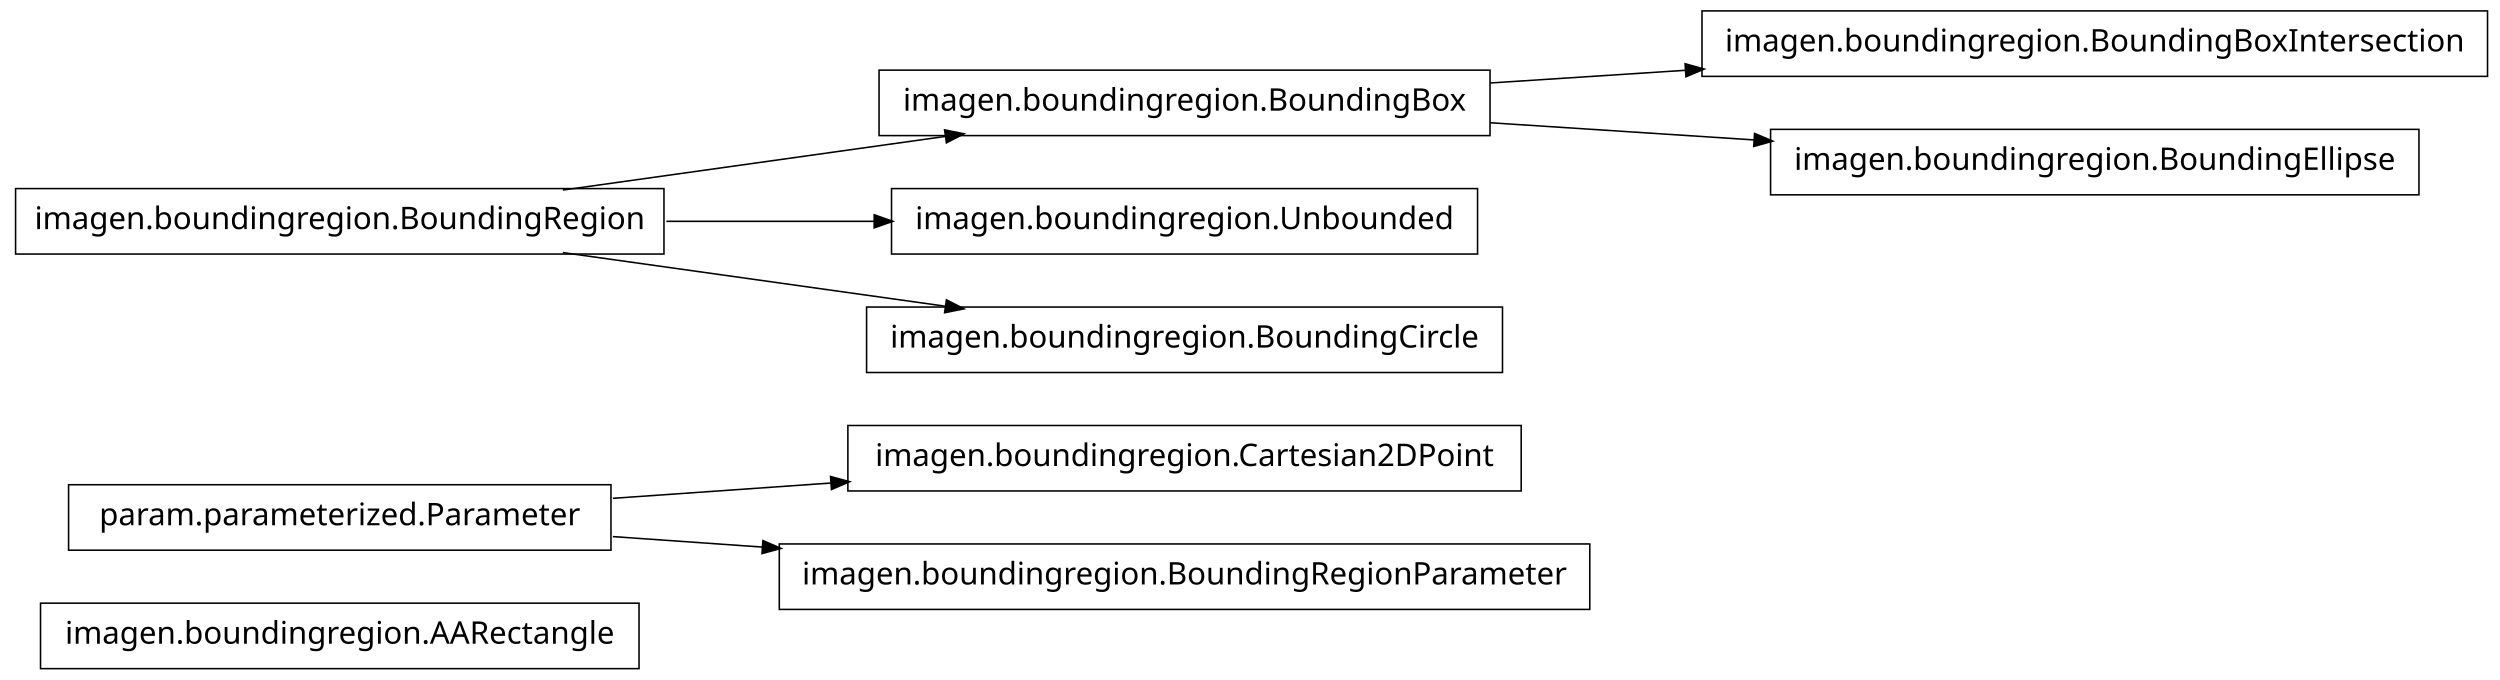
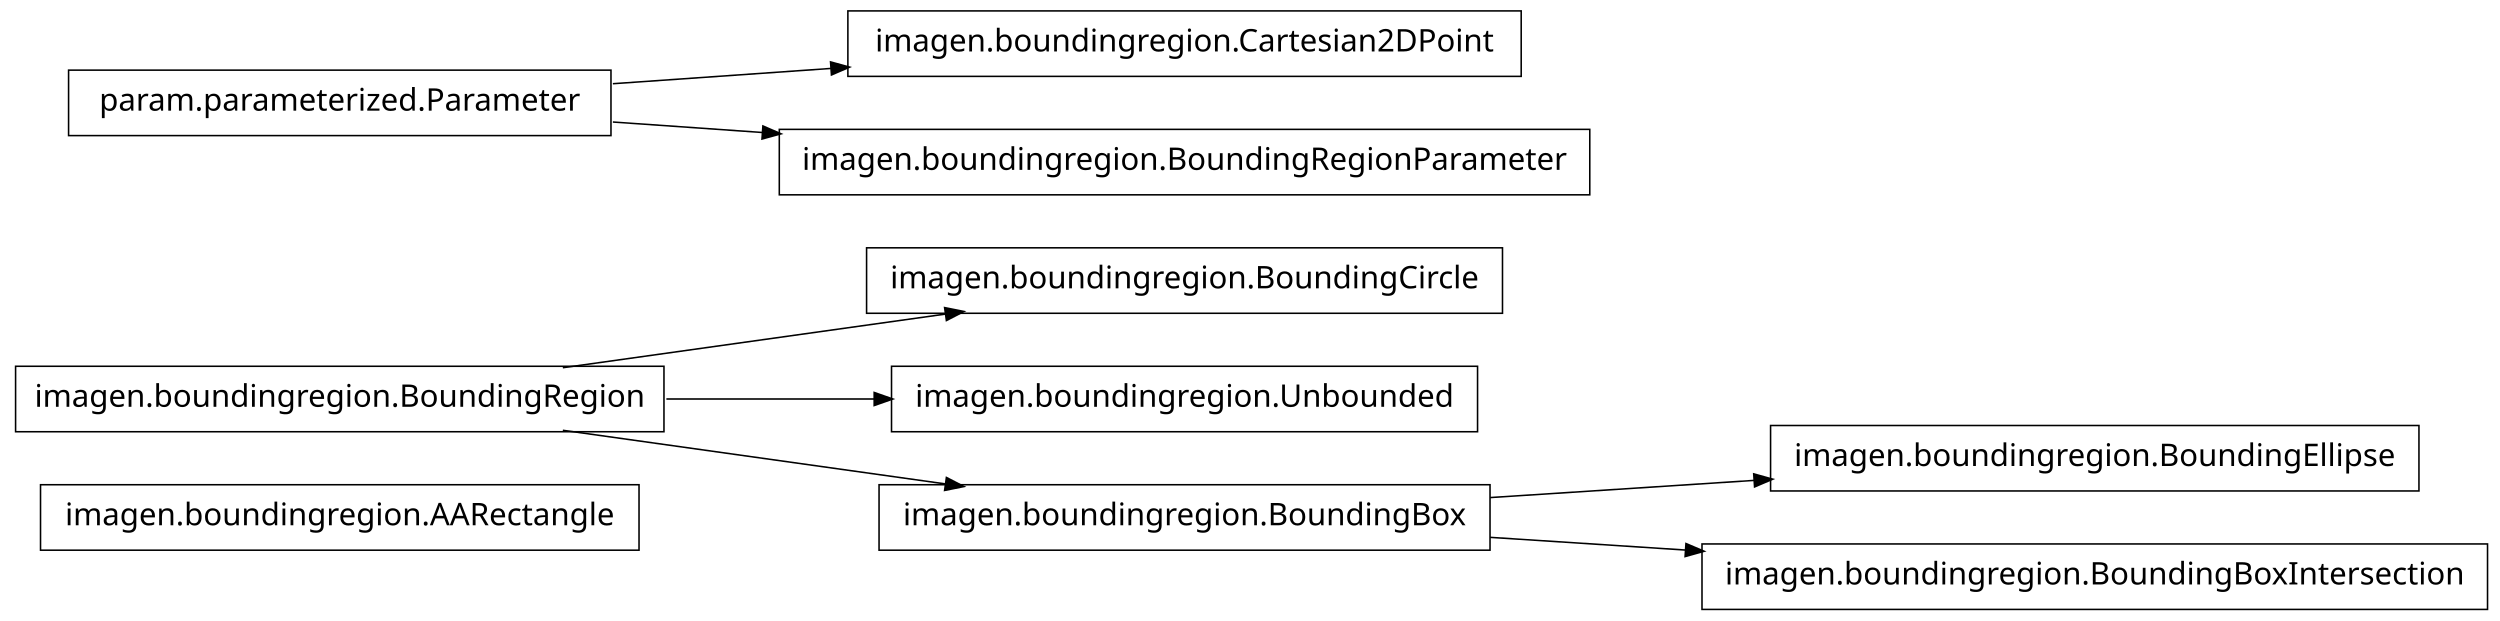
- <svg xmlns="http://www.w3.org/2000/svg" width="802pt" height="218pt" viewBox="0.00 0.00 802.00 218.00">
-   <g id="graph1" class="graph" transform="scale(1 1) rotate(0) translate(4 214)">
-     <polygon fill="white" stroke="white" points="-4,5 -4,-214 799,-214 799,5 -4,5" />
+ <svg xmlns="http://www.w3.org/2000/svg" width="802pt" height="199pt" viewBox="0.00 0.00 802.00 199.00">
+   <g id="graph1" class="graph" transform="scale(1 1) rotate(0) translate(4 195)">
+     <polygon fill="white" stroke="white" points="-4,5 -4,-195 799,-195 799,5 -4,5" />
    <g id="node1" class="node">
-       <polygon fill="none" stroke="black" stroke-width="0.5" points="201,-20.5 9,-20.5 9,0.5 201,0.5 201,-20.5" />
-       <text text-anchor="middle" x="105" y="-7.5" font-family="Vera" font-size="10.00">imagen.boundingregion.AARectangle</text>
+       <polygon fill="none" stroke="black" stroke-width="0.5" points="201,-39.5 9,-39.5 9,-18.5 201,-18.5 201,-39.5" />
+       <text text-anchor="middle" x="105" y="-26.5" font-family="Vera" font-size="10.00">imagen.boundingregion.AARectangle</text>
    </g>
    <g id="node2" class="node">
-       <polygon fill="none" stroke="black" stroke-width="0.5" points="192,-58.5 18,-58.5 18,-37.5 192,-37.5 192,-58.5" />
-       <text text-anchor="middle" x="105" y="-45.5" font-family="Vera" font-size="10.00">param.parameterized.Parameter</text>
-     </g>
-     <g id="node3" class="node">
-       <polygon fill="none" stroke="black" stroke-width="0.5" points="484,-77.5 268,-77.5 268,-56.5 484,-56.5 484,-77.5" />
-       <text text-anchor="middle" x="376" y="-64.5" font-family="Vera" font-size="10.00">imagen.boundingregion.Cartesian2DPoint</text>
-     </g>
-     <g id="edge2" class="edge">
-       <path fill="none" stroke="black" stroke-width="0.5" d="M192.612,-54.142C214.989,-55.711 239.367,-57.421 262.826,-59.065" />
-       <polygon fill="black" stroke="black" points="262.707,-60.811 267.817,-59.415 262.952,-57.32 262.707,-60.811" />
-     </g>
-     <g id="node16" class="node">
-       <polygon fill="none" stroke="black" stroke-width="0.5" points="506,-39.5 246,-39.5 246,-18.5 506,-18.5 506,-39.5" />
-       <text text-anchor="middle" x="376" y="-26.5" font-family="Vera" font-size="10.00">imagen.boundingregion.BoundingRegionParameter</text>
-     </g>
-     <g id="edge14" class="edge">
-       <path fill="none" stroke="black" stroke-width="0.5" d="M192.612,-41.858C208.028,-40.777 224.392,-39.629 240.752,-38.482" />
-       <polygon fill="black" stroke="black" points="240.963,-40.222 245.828,-38.126 240.718,-36.73 240.963,-40.222" />
-     </g>
-     <g id="node5" class="node">
-       <polygon fill="none" stroke="black" stroke-width="0.5" points="794,-210.5 542,-210.5 542,-189.5 794,-189.5 794,-210.5" />
-       <text text-anchor="middle" x="668" y="-197.5" font-family="Vera" font-size="10.00">imagen.boundingregion.BoundingBoxIntersection</text>
-     </g>
-     <g id="node6" class="node">
-       <polygon fill="none" stroke="black" stroke-width="0.5" points="474,-191.5 278,-191.5 278,-170.5 474,-170.5 474,-191.5" />
-       <text text-anchor="middle" x="376" y="-178.5" font-family="Vera" font-size="10.00">imagen.boundingregion.BoundingBox</text>
-     </g>
-     <g id="edge4" class="edge">
-       <path fill="none" stroke="black" stroke-width="0.5" d="M474.044,-187.38C494.214,-188.692 515.758,-190.094 536.882,-191.468" />
-       <polygon fill="black" stroke="black" points="536.85,-193.22 541.953,-191.798 537.078,-189.727 536.85,-193.22" />
-     </g>
-     <g id="node10" class="node">
-       <polygon fill="none" stroke="black" stroke-width="0.5" points="772,-172.5 564,-172.5 564,-151.5 772,-151.5 772,-172.5" />
-       <text text-anchor="middle" x="668" y="-159.5" font-family="Vera" font-size="10.00">imagen.boundingregion.BoundingEllipse</text>
-     </g>
-     <g id="edge8" class="edge">
-       <path fill="none" stroke="black" stroke-width="0.5" d="M474.044,-174.62C501.262,-172.849 530.98,-170.916 558.793,-169.106" />
-       <polygon fill="black" stroke="black" points="559.088,-170.841 563.964,-168.769 558.86,-167.348 559.088,-170.841" />
-     </g>
-     <g id="node8" class="node">
-       <polygon fill="none" stroke="black" stroke-width="0.5" points="209,-153.5 1,-153.5 1,-132.5 209,-132.5 209,-153.5" />
-       <text text-anchor="middle" x="105" y="-140.5" font-family="Vera" font-size="10.00">imagen.boundingregion.BoundingRegion</text>
-     </g>
-     <g id="edge6" class="edge">
-       <path fill="none" stroke="black" stroke-width="0.5" d="M176.557,-153.034C214.376,-158.337 260.819,-164.849 299.369,-170.255" />
-       <polygon fill="black" stroke="black" points="299.318,-172.015 304.513,-170.976 299.804,-168.549 299.318,-172.015" />
-     </g>
-     <g id="node12" class="node">
-       <polygon fill="none" stroke="black" stroke-width="0.5" points="470,-153.5 282,-153.5 282,-132.5 470,-132.5 470,-153.5" />
-       <text text-anchor="middle" x="376" y="-140.5" font-family="Vera" font-size="10.00">imagen.boundingregion.Unbounded</text>
-     </g>
-     <g id="edge10" class="edge">
-       <path fill="none" stroke="black" stroke-width="0.5" d="M209.776,-143C231.7,-143 254.757,-143 276.484,-143" />
-       <polygon fill="black" stroke="black" points="276.682,-144.75 281.682,-143 276.682,-141.25 276.682,-144.75" />
-     </g>
-     <g id="node14" class="node">
      <polygon fill="none" stroke="black" stroke-width="0.5" points="478,-115.5 274,-115.5 274,-94.5 478,-94.5 478,-115.5" />
      <text text-anchor="middle" x="376" y="-102.5" font-family="Vera" font-size="10.00">imagen.boundingregion.BoundingCircle</text>
    </g>
+     <g id="node3" class="node">
+       <polygon fill="none" stroke="black" stroke-width="0.5" points="209,-77.5 1,-77.5 1,-56.5 209,-56.5 209,-77.5" />
+       <text text-anchor="middle" x="105" y="-64.5" font-family="Vera" font-size="10.00">imagen.boundingregion.BoundingRegion</text>
+     </g>
+     <g id="edge2" class="edge">
+       <path fill="none" stroke="black" stroke-width="0.5" d="M176.557,-77.034C214.376,-82.337 260.819,-88.849 299.369,-94.255" />
+       <polygon fill="black" stroke="black" points="299.318,-96.015 304.513,-94.976 299.804,-92.549 299.318,-96.015" />
+     </g>
+     <g id="node8" class="node">
+       <polygon fill="none" stroke="black" stroke-width="0.5" points="470,-77.5 282,-77.5 282,-56.5 470,-56.5 470,-77.5" />
+       <text text-anchor="middle" x="376" y="-64.5" font-family="Vera" font-size="10.00">imagen.boundingregion.Unbounded</text>
+     </g>
+     <g id="edge6" class="edge">
+       <path fill="none" stroke="black" stroke-width="0.5" d="M209.776,-67C231.7,-67 254.757,-67 276.484,-67" />
+       <polygon fill="black" stroke="black" points="276.682,-68.75 281.682,-67 276.682,-65.25 276.682,-68.75" />
+     </g>
+     <g id="node12" class="node">
+       <polygon fill="none" stroke="black" stroke-width="0.5" points="474,-39.5 278,-39.5 278,-18.5 474,-18.5 474,-39.5" />
+       <text text-anchor="middle" x="376" y="-26.5" font-family="Vera" font-size="10.00">imagen.boundingregion.BoundingBox</text>
+     </g>
+     <g id="edge10" class="edge">
+       <path fill="none" stroke="black" stroke-width="0.5" d="M176.557,-56.966C214.376,-51.663 260.819,-45.151 299.369,-39.745" />
+       <polygon fill="black" stroke="black" points="299.804,-41.452 304.513,-39.024 299.318,-37.985 299.804,-41.452" />
+     </g>
+     <g id="node5" class="node">
+       <polygon fill="none" stroke="black" stroke-width="0.5" points="484,-191.5 268,-191.5 268,-170.5 484,-170.5 484,-191.5" />
+       <text text-anchor="middle" x="376" y="-178.5" font-family="Vera" font-size="10.00">imagen.boundingregion.Cartesian2DPoint</text>
+     </g>
+     <g id="node6" class="node">
+       <polygon fill="none" stroke="black" stroke-width="0.5" points="192,-172.5 18,-172.5 18,-151.5 192,-151.5 192,-172.5" />
+       <text text-anchor="middle" x="105" y="-159.5" font-family="Vera" font-size="10.00">param.parameterized.Parameter</text>
+     </g>
+     <g id="edge4" class="edge">
+       <path fill="none" stroke="black" stroke-width="0.5" d="M192.612,-168.143C214.989,-169.711 239.367,-171.421 262.826,-173.065" />
+       <polygon fill="black" stroke="black" points="262.707,-174.811 267.817,-173.415 262.952,-171.32 262.707,-174.811" />
+     </g>
+     <g id="node10" class="node">
+       <polygon fill="none" stroke="black" stroke-width="0.5" points="506,-153.5 246,-153.5 246,-132.5 506,-132.5 506,-153.5" />
+       <text text-anchor="middle" x="376" y="-140.5" font-family="Vera" font-size="10.00">imagen.boundingregion.BoundingRegionParameter</text>
+     </g>
+     <g id="edge8" class="edge">
+       <path fill="none" stroke="black" stroke-width="0.5" d="M192.612,-155.857C208.028,-154.777 224.392,-153.629 240.752,-152.482" />
+       <polygon fill="black" stroke="black" points="240.963,-154.222 245.828,-152.126 240.718,-150.73 240.963,-154.222" />
+     </g>
+     <g id="node14" class="node">
+       <polygon fill="none" stroke="black" stroke-width="0.5" points="772,-58.5 564,-58.5 564,-37.5 772,-37.5 772,-58.5" />
+       <text text-anchor="middle" x="668" y="-45.5" font-family="Vera" font-size="10.00">imagen.boundingregion.BoundingEllipse</text>
+     </g>
    <g id="edge12" class="edge">
-       <path fill="none" stroke="black" stroke-width="0.5" d="M176.557,-132.966C214.376,-127.663 260.819,-121.151 299.369,-115.745" />
-       <polygon fill="black" stroke="black" points="299.804,-117.451 304.513,-115.024 299.318,-113.985 299.804,-117.451" />
+       <path fill="none" stroke="black" stroke-width="0.5" d="M474.044,-35.38C501.262,-37.151 530.98,-39.084 558.793,-40.894" />
+       <polygon fill="black" stroke="black" points="558.86,-42.652 563.964,-41.23 559.088,-39.159 558.86,-42.652" />
+     </g>
+     <g id="node16" class="node">
+       <polygon fill="none" stroke="black" stroke-width="0.5" points="794,-20.5 542,-20.5 542,0.5 794,0.5 794,-20.5" />
+       <text text-anchor="middle" x="668" y="-7.5" font-family="Vera" font-size="10.00">imagen.boundingregion.BoundingBoxIntersection</text>
+     </g>
+     <g id="edge14" class="edge">
+       <path fill="none" stroke="black" stroke-width="0.5" d="M474.044,-22.62C494.214,-21.308 515.758,-19.906 536.882,-18.532" />
+       <polygon fill="black" stroke="black" points="537.078,-20.273 541.953,-18.202 536.85,-16.78 537.078,-20.273" />
    </g>
  </g>
</svg>
